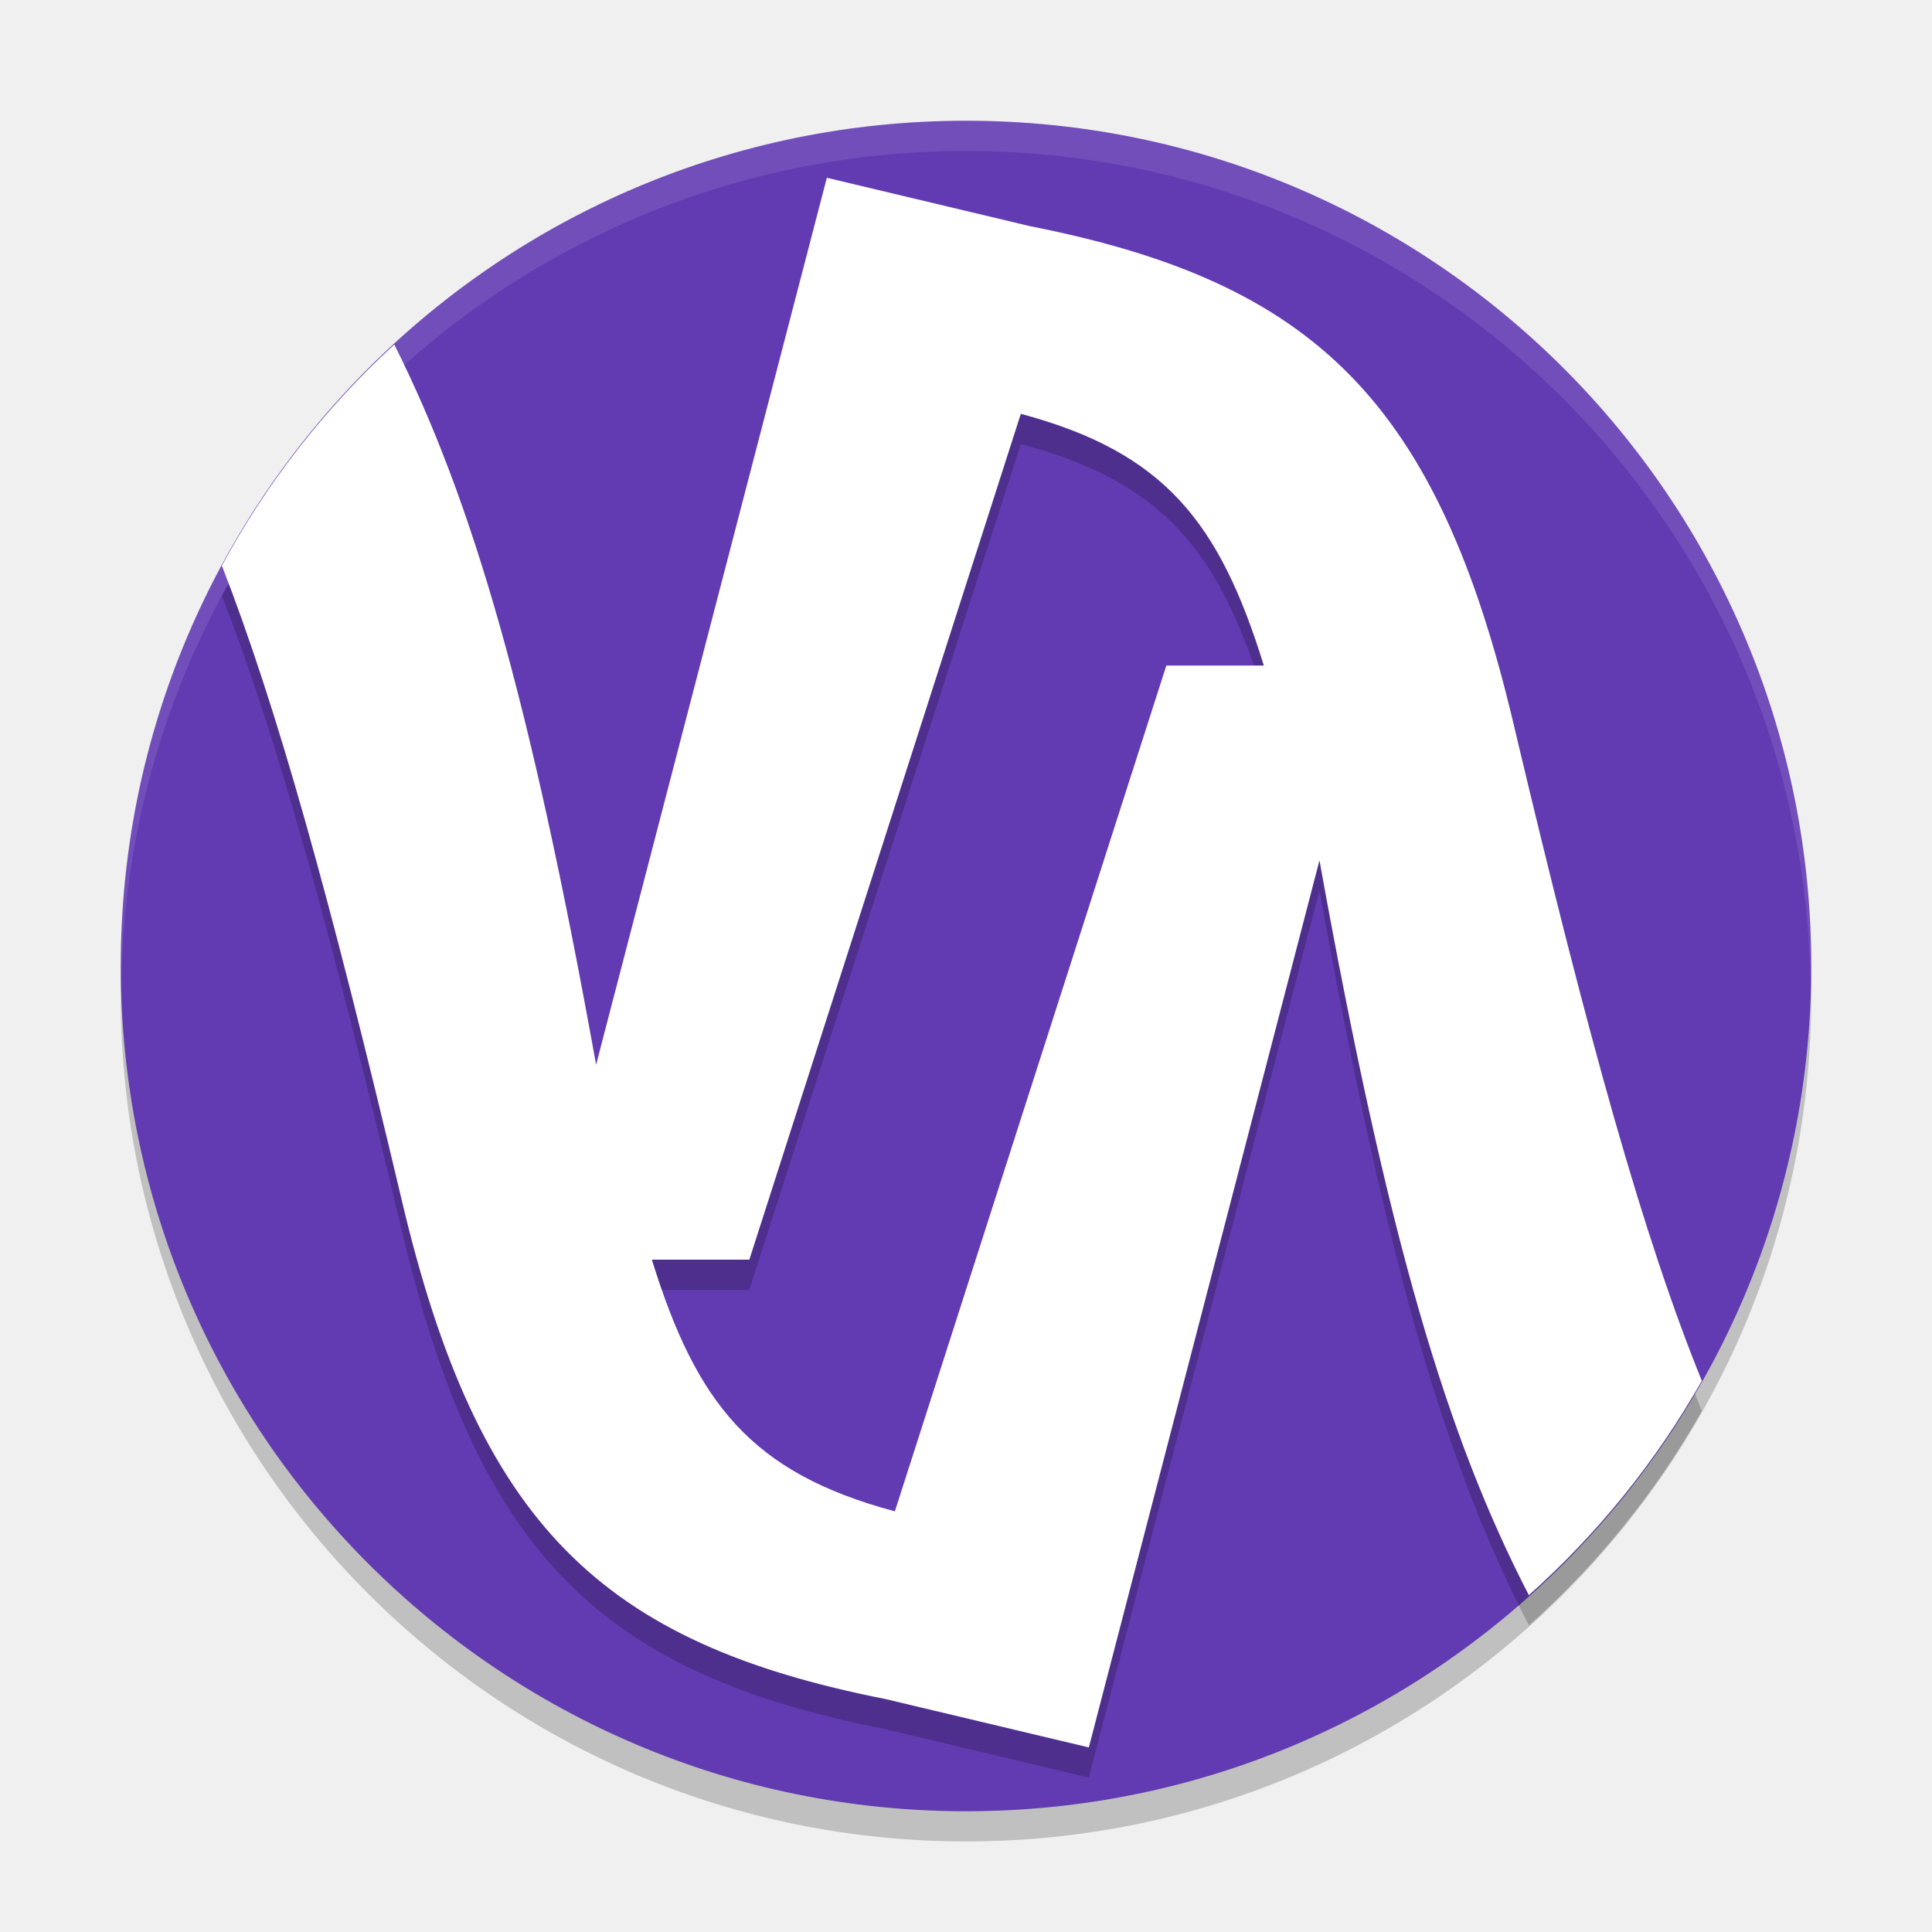
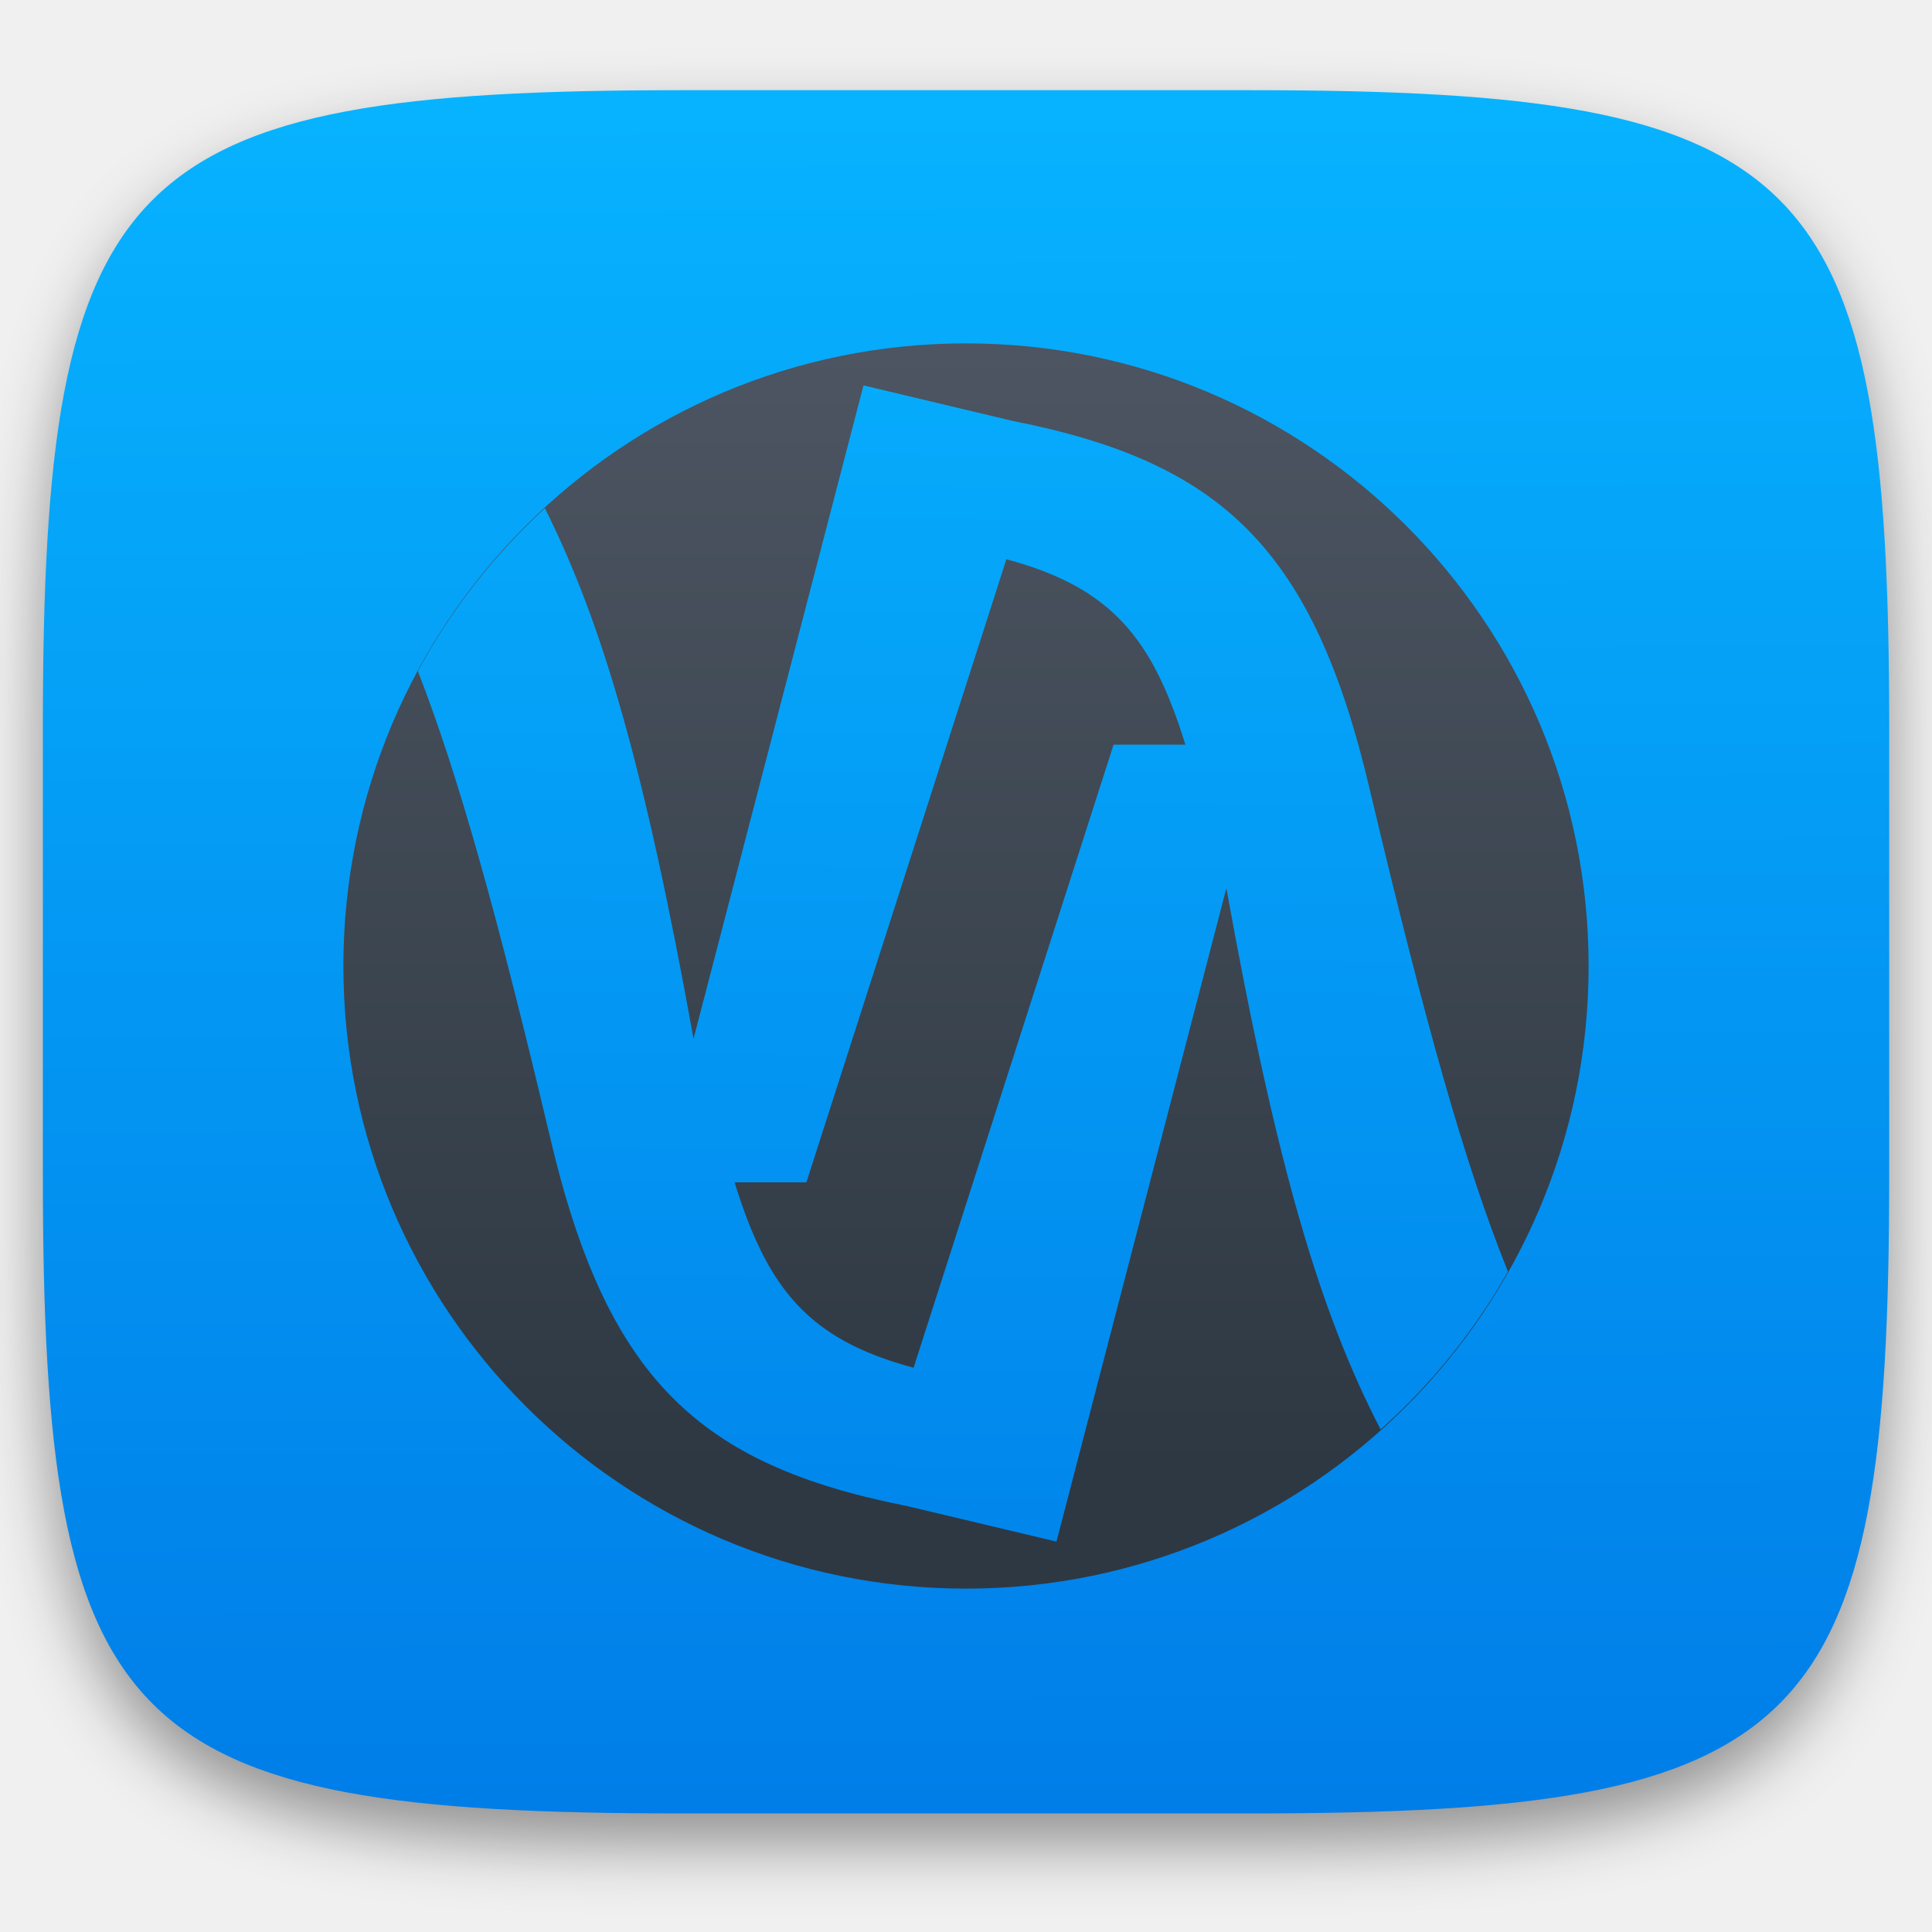
- <svg xmlns="http://www.w3.org/2000/svg" width="64" height="64" version="1">
-   <circle cx="32" cy="33" r="28" style="opacity:0.2" />
-   <circle style="fill:#623bb2" cx="32" cy="32" r="28" />
-   <path d="m 27.39,6.889 -7.643,29.381 C 17.546,24.066 15.648,17.583 13.062,12.413 a 28,28 0 0 0 -5.712,7.325 c 1.826,4.689 3.584,10.996 5.942,20.948 2.538,10.834 6.648,14.744 16.045,16.598 l 6.732,1.602 7.64,-29.384 c 2.271,12.589 4.223,19.091 6.937,24.341 a 28,28 0 0 0 5.729,-7.101 C 54.451,41.993 52.637,35.526 50.164,25.089 47.626,14.256 43.516,10.345 34.119,8.492 Z m 6.426,7.82 c 4.764,1.272 6.581,3.592 8.05,8.337 h -3.229 l -8.993,28.019 c -4.764,-1.272 -6.581,-3.592 -8.05,-8.337 h 3.229 z" style="opacity:0.2" />
-   <path style="fill:#ffffff" d="m 27.39,5.889 -7.643,29.381 C 17.546,23.066 15.648,16.583 13.062,11.413 a 28,28 0 0 0 -5.712,7.325 c 1.826,4.689 3.584,10.996 5.942,20.948 2.538,10.834 6.648,14.744 16.045,16.598 l 6.732,1.602 7.64,-29.384 c 2.271,12.589 4.223,19.091 6.937,24.341 a 28,28 0 0 0 5.729,-7.101 C 54.451,40.993 52.637,34.526 50.164,24.089 47.626,13.256 43.516,9.345 34.119,7.492 Z m 6.426,7.82 c 4.764,1.272 6.581,3.592 8.05,8.337 h -3.229 l -8.993,28.019 c -4.764,-1.272 -6.581,-3.592 -8.05,-8.337 h 3.229 z" />
-   <path style="opacity:0.1;fill:#ffffff" d="M 32 4 A 28 28 0 0 0 4 32 A 28 28 0 0 0 4.018 32.492 A 28 28 0 0 1 32 5 A 28 28 0 0 1 59.975 32.492 A 28 28 0 0 0 60 32 A 28 28 0 0 0 32 4 z" />
+ <svg xmlns="http://www.w3.org/2000/svg" style="isolation:isolate" viewBox="0 0 256 256" width="256" height="256">
+   <defs>
+     <filter id="kQKvvVnZV3D7iPcx1g4xJgCCLdGRPZtb" x="-200%" y="-200%" width="400%" height="400%" filterUnits="objectBoundingBox" color-interpolation-filters="sRGB">
+       <feGaussianBlur in="SourceGraphic" stdDeviation="4.294" />
+       <feOffset dx="0" dy="4" result="pf_100_offsetBlur" />
+       <feFlood flood-color="#000000" flood-opacity="0.4" />
+       <feComposite in2="pf_100_offsetBlur" operator="in" result="pf_100_dropShadow" />
+       <feBlend in="SourceGraphic" in2="pf_100_dropShadow" mode="normal" />
+     </filter>
+   </defs>
+   <g filter="url(#kQKvvVnZV3D7iPcx1g4xJgCCLdGRPZtb)">
+     <linearGradient id="_lgradient_259" x1="0.187" y1="0.005" x2="0.19" y2="0.999" gradientTransform="matrix(244.6483,0,0,228.3384,5.68,11.95)" gradientUnits="userSpaceOnUse">
+       <stop offset="0%" stop-opacity="1" style="stop-color:rgb(7,179,255)" />
+       <stop offset="100%" stop-opacity="1" style="stop-color:rgb(0,125,232)" />
+     </linearGradient>
+     <path d=" M 165.689 11.95 C 239.745 11.95 250.328 22.507 250.328 96.494 L 250.328 155.745 C 250.328 229.731 239.745 240.288 165.689 240.288 L 90.319 240.288 C 16.264 240.288 5.68 229.731 5.68 155.745 L 5.68 96.494 C 5.68 22.507 16.264 11.95 90.319 11.95 L 165.689 11.95 Z " id="shape" fill="url(#_lgradient_259)" />
+   </g>
+   <g id="Group">
+     <linearGradient id="_lgradient_260" x1="-1.6653345369377348e-16" y1="1.7316015288315612e-9" x2="-3.3306690738754696e-16" y2="0.907" gradientTransform="matrix(165,0,0,165,45.5,45.5)" gradientUnits="userSpaceOnUse">
+       <stop offset="0%" stop-opacity="1" style="stop-color:rgb(76,85,97)" />
+       <stop offset="100%" stop-opacity="1" style="stop-color:rgb(46,56,66)" />
+     </linearGradient>
+     <circle vector-effect="non-scaling-stroke" cx="128" cy="128" r="82.5" id="Ellipse" fill="url(#_lgradient_260)" />
+     <linearGradient id="_lgradient_261" x1="0.501" y1="-0.23" x2="0.496" y2="1.252" gradientTransform="matrix(144.4475,0,0,153.2051,55.36939,51.06714)" gradientUnits="userSpaceOnUse">
+       <stop offset="0%" stop-opacity="1" style="stop-color:rgb(7,179,255)" />
+       <stop offset="100%" stop-opacity="1" style="stop-color:rgb(0,125,232)" />
+     </linearGradient>
+     <path d=" M 114.417 51.067 L 91.898 137.636 C 85.411 101.676 79.82 82.573 72.2 67.342 C 65.427 73.549 59.739 80.844 55.369 88.925 C 60.749 102.742 65.929 121.324 72.876 150.647 C 80.355 182.568 92.466 194.09 120.153 199.551 L 139.988 204.272 L 162.499 117.696 C 169.19 154.788 174.941 173.947 182.938 189.416 C 189.671 183.411 195.372 176.343 199.817 168.493 C 194.149 154.499 188.806 135.442 181.52 104.692 C 174.042 72.772 161.931 61.25 134.244 55.788 L 114.417 51.067 Z  M 133.35 74.109 C 147.387 77.857 152.741 84.692 157.068 98.674 L 147.553 98.674 L 121.055 181.23 C 107.018 177.483 101.664 170.647 97.336 156.666 L 106.851 156.666 L 133.35 74.109 Z " id="Compound Path" fill="url(#_lgradient_261)" />
+   </g>
</svg>
